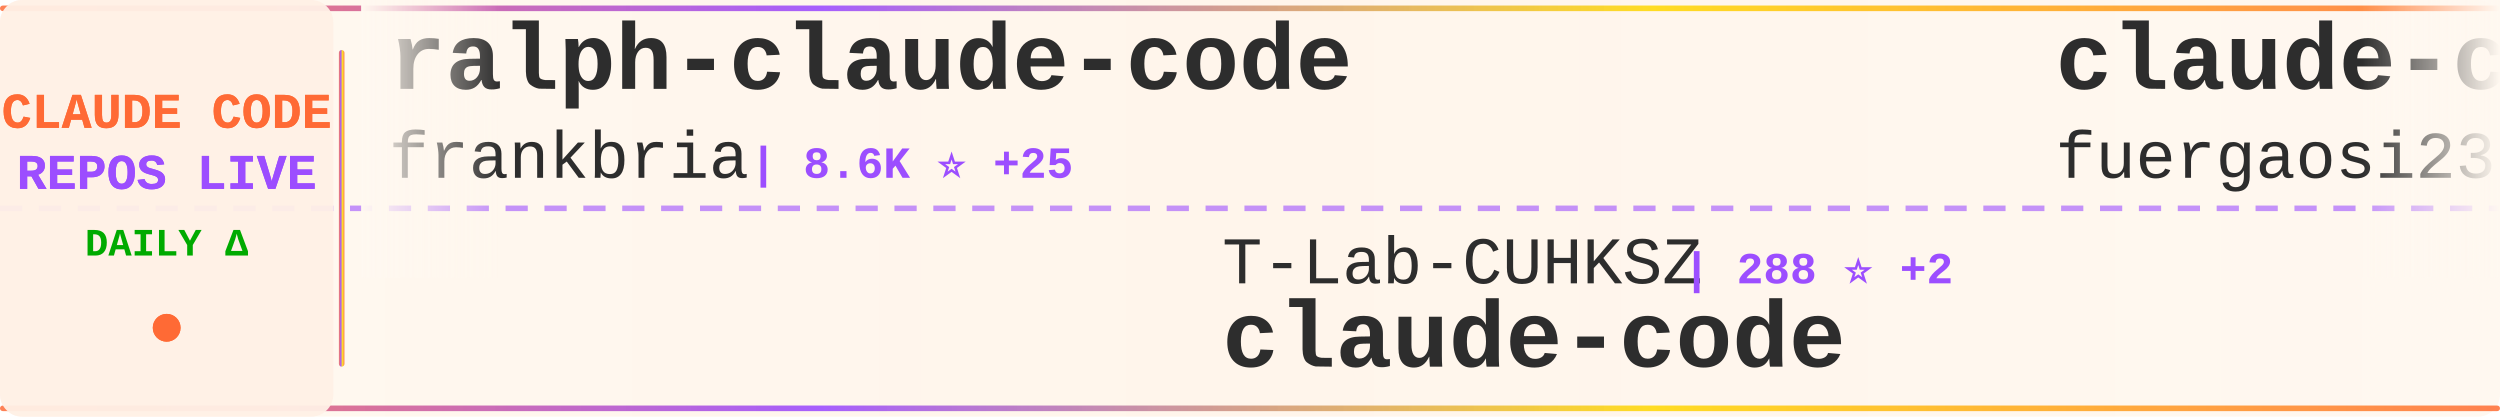
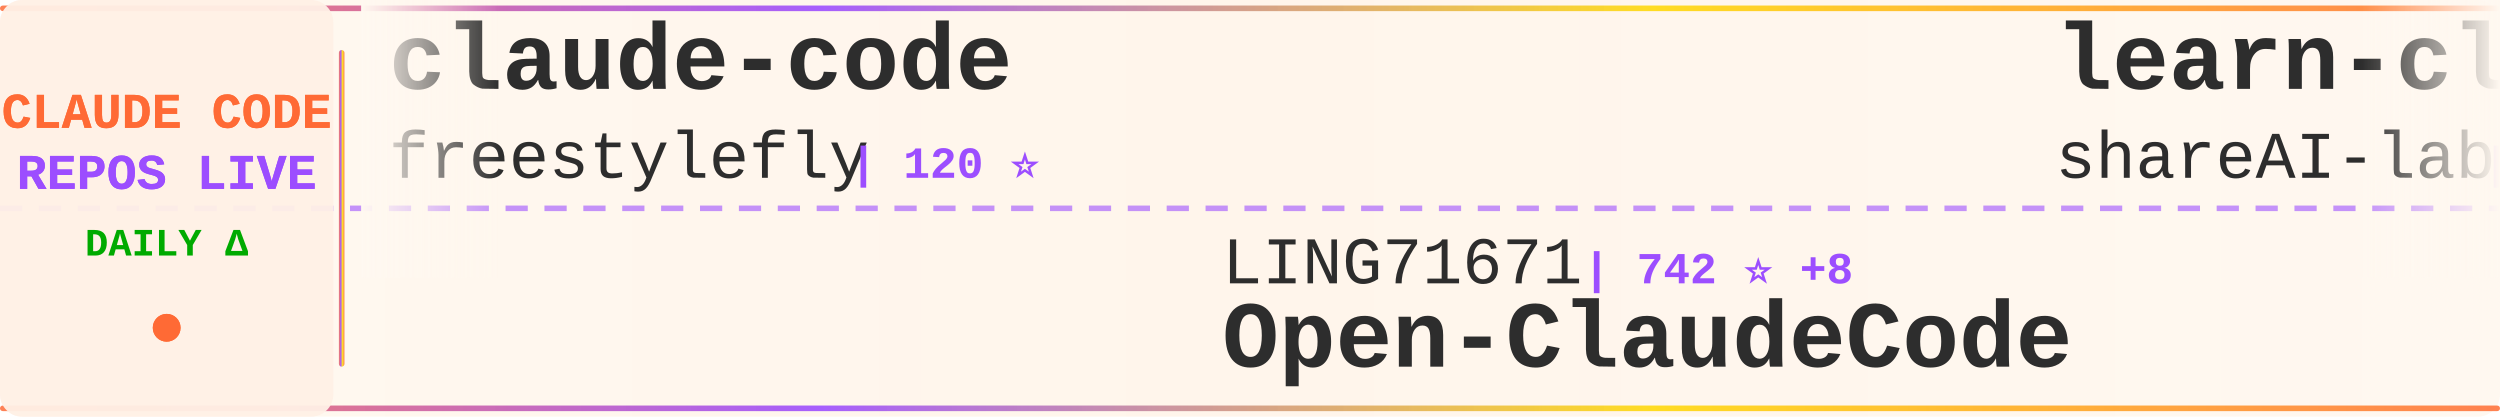
<svg xmlns="http://www.w3.org/2000/svg" width="900" height="150">
  <defs>
    <linearGradient id="tickerBg" x1="0%" y1="0%" x2="100%" y2="0%">
      <stop offset="0%" style="stop-color:#fff8f0;stop-opacity:0.98" />
      <stop offset="50%" style="stop-color:#fff5eb;stop-opacity:1" />
      <stop offset="100%" style="stop-color:#fff8f0;stop-opacity:0.98" />
    </linearGradient>
    <linearGradient id="borderGrad" x1="0%" y1="0%" x2="100%" y2="0%">
      <stop offset="0%" style="stop-color:#FF6B35;stop-opacity:0.85">
        <animate attributeName="stop-opacity" values="0.85;1;0.85" dur="2s" repeatCount="indefinite" />
      </stop>
      <stop offset="33%" style="stop-color:#9C4EFF;stop-opacity:0.9">
        <animate attributeName="stop-opacity" values="0.9;1;0.9" dur="2.2s" repeatCount="indefinite" />
      </stop>
      <stop offset="66%" style="stop-color:#FFD700;stop-opacity:0.85">
        <animate attributeName="stop-opacity" values="0.85;1;0.85" dur="1.8s" repeatCount="indefinite" />
      </stop>
      <stop offset="100%" style="stop-color:#FF6B35;stop-opacity:0.85">
        <animate attributeName="stop-opacity" values="0.85;1;0.85" dur="2s" repeatCount="indefinite" />
      </stop>
    </linearGradient>
    <filter id="textGlow">
      <feGaussianBlur stdDeviation="0.15" result="coloredBlur" />
      <feMerge>
        <feMergeNode in="coloredBlur" />
        <feMergeNode in="SourceGraphic" />
      </feMerge>
    </filter>
    <filter id="metricGlow">
      <feGaussianBlur stdDeviation="0.2" result="coloredBlur" />
      <feMerge>
        <feMergeNode in="coloredBlur" />
        <feMergeNode in="SourceGraphic" />
      </feMerge>
    </filter>
    <linearGradient id="leftFade" x1="0%" y1="0%" x2="100%" y2="0%">
      <stop offset="0%" style="stop-color:#fff8f0;stop-opacity:1" />
      <stop offset="100%" style="stop-color:#fff8f0;stop-opacity:0" />
    </linearGradient>
    <linearGradient id="rightFade" x1="0%" y1="0%" x2="100%" y2="0%">
      <stop offset="0%" style="stop-color:#fff8f0;stop-opacity:0" />
      <stop offset="100%" style="stop-color:#fff8f0;stop-opacity:1" />
    </linearGradient>
  </defs>
  <rect width="900" height="150" fill="url(#tickerBg)" rx="8" />
  <rect x="0" y="2" width="900" height="2" fill="url(#borderGrad)" rx="1" />
  <rect x="0" y="146" width="900" height="2" fill="url(#borderGrad)" rx="1" />
  <line x1="0" y1="75" x2="900" y2="75" stroke="#9C4EFF" stroke-width="2" stroke-dasharray="8 6" opacity="0.6" />
  <rect x="0" y="0" width="120" height="150" fill="#fff0e6" opacity="0.95" rx="8" />
  <text x="60" y="46" font-family="'Courier New', monospace" font-size="18" font-weight="bold" fill="#FF6B35" text-anchor="middle" filter="url(#textGlow)">
    CLAUDE CODE
  </text>
  <text x="60" y="68" font-family="'Courier New', monospace" font-size="18" font-weight="bold" fill="#9C4EFF" text-anchor="middle" filter="url(#textGlow)">
    REPOS LIVE
  </text>
  <text x="60" y="92" font-family="'Courier New', monospace" font-size="14" font-weight="bold" fill="#00aa00" text-anchor="middle">
    DAILY Δ
  </text>
  <circle cx="60" cy="118" r="5" fill="#FF6B35" filter="url(#metricGlow)">
    <animate attributeName="r" values="4;6;4" dur="1.5s" repeatCount="indefinite" />
    <animate attributeName="opacity" values="0.6;1;0.6" dur="1.5s" repeatCount="indefinite" />
  </circle>
  <rect x="122" y="18" width="2" height="114" fill="url(#borderGrad)" rx="1" />
  <clipPath id="tickerClip">
    <rect x="130" y="0" width="770" height="150" />
  </clipPath>
  <g clip-path="url(#tickerClip)">
    <g id="tickerItems">
      <animateTransform attributeName="transform" attributeType="XML" type="translate" from="0 0" to="-3000 0" dur="54s" repeatCount="indefinite" />
      <g transform="translate(0, 0)">
-         <text x="140" y="32" font-family="'Courier New', monospace" font-size="34" font-weight="bold" fill="#2d2d2d">ralph-claude-code</text>
-         <text x="140" y="64" font-family="'Courier New', monospace" font-size="24" font-weight="normal" fill="#2d2d2d" opacity="1.0">frankbria</text>
-         <text x="270" y="64" font-family="'Courier New', monospace" font-size="16" font-weight="bold" fill="#9C4EFF"> | 8.6K ⭐ +25</text>
+         <text x="140" y="32" font-family="'Courier New', monospace" font-size="34" font-weight="bold" fill="#2d2d2d">claude-code</text>
+         <text x="140" y="64" font-family="'Courier New', monospace" font-size="24" font-weight="normal" fill="#2d2d2d" opacity="1.0">freestylefly</text>
+         <text x="306" y="64" font-family="'Courier New', monospace" font-size="16" font-weight="bold" fill="#9C4EFF"> | 120 ⭐</text>
      </g>
      <g transform="translate(300, 0)">
-         <text x="140" y="102" font-family="'Courier New', monospace" font-size="24" font-weight="normal" fill="#2d2d2d" opacity="1.0">T-Lab-CUHKSZ</text>
-         <text x="306" y="102" font-family="'Courier New', monospace" font-size="16" font-weight="bold" fill="#9C4EFF"> | 288 ⭐ +2</text>
-         <text x="140" y="132" font-family="'Courier New', monospace" font-size="34" font-weight="bold" fill="#2d2d2d">claude-code</text>
+         <text x="140" y="102" font-family="'Courier New', monospace" font-size="24" font-weight="normal" fill="#2d2d2d" opacity="1.0">LING71671</text>
+         <text x="270" y="102" font-family="'Courier New', monospace" font-size="16" font-weight="bold" fill="#9C4EFF"> | 742 ⭐ +8</text>
+         <text x="140" y="132" font-family="'Courier New', monospace" font-size="34" font-weight="bold" fill="#2d2d2d">Open-ClaudeCode</text>
      </g>
      <g transform="translate(600, 0)">
-         <text x="140" y="32" font-family="'Courier New', monospace" font-size="34" font-weight="bold" fill="#2d2d2d">claude-code-proxy</text>
-         <text x="140" y="64" font-family="'Courier New', monospace" font-size="24" font-weight="normal" fill="#2d2d2d" opacity="1.0">fuergaosi233</text>
-         <text x="306" y="64" font-family="'Courier New', monospace" font-size="16" font-weight="bold" fill="#9C4EFF"> | 2.4K ⭐ +9</text>
+         <text x="140" y="32" font-family="'Courier New', monospace" font-size="34" font-weight="bold" fill="#2d2d2d">learn-claude-code</text>
+         <text x="140" y="64" font-family="'Courier New', monospace" font-size="24" font-weight="normal" fill="#2d2d2d" opacity="1.0">shareAI-lab</text>
+         <text x="294" y="64" font-family="'Courier New', monospace" font-size="16" font-weight="bold" fill="#9C4EFF"> | 53.2K ⭐ +585</text>
      </g>
      <g transform="translate(900, 0)">
-         <text x="140" y="102" font-family="'Courier New', monospace" font-size="24" font-weight="normal" fill="#2d2d2d" opacity="1.0">OneRedOak</text>
-         <text x="270" y="102" font-family="'Courier New', monospace" font-size="16" font-weight="bold" fill="#9C4EFF"> | 3.8K ⭐</text>
-         <text x="140" y="132" font-family="'Courier New', monospace" font-size="34" font-weight="bold" fill="#2d2d2d">claude-code-workflows</text>
+         <text x="140" y="102" font-family="'Courier New', monospace" font-size="24" font-weight="normal" fill="#2d2d2d" opacity="1.0">pedrohcgs</text>
+         <text x="270" y="102" font-family="'Courier New', monospace" font-size="16" font-weight="bold" fill="#9C4EFF"> | 914 ⭐ +6</text>
+         <text x="140" y="132" font-family="'Courier New', monospace" font-size="34" font-weight="bold" fill="#2d2d2d">claude-code-my-workflow</text>
      </g>
      <g transform="translate(1200, 0)">
+         <text x="140" y="32" font-family="'Courier New', monospace" font-size="34" font-weight="bold" fill="#2d2d2d">claude-code</text>
+         <text x="140" y="64" font-family="'Courier New', monospace" font-size="24" font-weight="normal" fill="#2d2d2d" opacity="1.0">Onewon</text>
+         <text x="234" y="64" font-family="'Courier New', monospace" font-size="16" font-weight="bold" fill="#9C4EFF"> | 173 ⭐ +1</text>
+       </g>
+       <g transform="translate(1500, 0)">
+         <text x="140" y="102" font-family="'Courier New', monospace" font-size="24" font-weight="normal" fill="#2d2d2d" opacity="1.0">alejandrobalderas</text>
+         <text x="366" y="102" font-family="'Courier New', monospace" font-size="16" font-weight="bold" fill="#9C4EFF"> | 1.4K ⭐ +123</text>
+         <text x="140" y="132" font-family="'Courier New', monospace" font-size="34" font-weight="bold" fill="#2d2d2d">claude-code-from-source</text>
+       </g>
+       <g transform="translate(1800, 0)">
+         <text x="140" y="32" font-family="'Courier New', monospace" font-size="34" font-weight="bold" fill="#2d2d2d">Claude-Code-x-OpenClaw-G...</text>
+         <text x="140" y="64" font-family="'Courier New', monospace" font-size="24" font-weight="normal" fill="#2d2d2d" opacity="1.0">KimYx0207</text>
+         <text x="270" y="64" font-family="'Courier New', monospace" font-size="16" font-weight="bold" fill="#9C4EFF"> | 3.3K ⭐ +25</text>
+       </g>
+       <g transform="translate(2100, 0)">
+         <text x="140" y="102" font-family="'Courier New', monospace" font-size="24" font-weight="normal" fill="#2d2d2d" opacity="1.0">Windy3f3f3f3f</text>
+         <text x="318" y="102" font-family="'Courier New', monospace" font-size="16" font-weight="bold" fill="#9C4EFF"> | 1.8K ⭐ +35</text>
+         <text x="140" y="132" font-family="'Courier New', monospace" font-size="34" font-weight="bold" fill="#2d2d2d">how-claude-code-works</text>
+       </g>
+       <g transform="translate(2400, 0)">
        <text x="140" y="32" font-family="'Courier New', monospace" font-size="34" font-weight="bold" fill="#2d2d2d">claude-code-action</text>
        <text x="140" y="64" font-family="'Courier New', monospace" font-size="24" font-weight="normal" fill="#2d2d2d" opacity="1.0">anthropics</text>
-         <text x="282" y="64" font-family="'Courier New', monospace" font-size="16" font-weight="bold" fill="#9C4EFF"> | 7.1K ⭐ +17</text>
-       </g>
-       <g transform="translate(1500, 0)">
-         <text x="140" y="102" font-family="'Courier New', monospace" font-size="24" font-weight="normal" fill="#2d2d2d" opacity="1.0">affaan-m</text>
-         <text x="258" y="102" font-family="'Courier New', monospace" font-size="16" font-weight="bold" fill="#9C4EFF"> | 155.0K ⭐ +1.8K</text>
-         <text x="140" y="132" font-family="'Courier New', monospace" font-size="34" font-weight="bold" fill="#2d2d2d">everything-claude-code</text>
-       </g>
-       <g transform="translate(1800, 0)">
-         <text x="140" y="32" font-family="'Courier New', monospace" font-size="34" font-weight="bold" fill="#2d2d2d">claude-code-guide</text>
-         <text x="140" y="64" font-family="'Courier New', monospace" font-size="24" font-weight="normal" fill="#2d2d2d" opacity="1.0">Cranot</text>
-         <text x="234" y="64" font-family="'Courier New', monospace" font-size="16" font-weight="bold" fill="#9C4EFF"> | 2.6K ⭐ +4</text>
-       </g>
-       <g transform="translate(2100, 0)">
-         <text x="140" y="102" font-family="'Courier New', monospace" font-size="24" font-weight="normal" fill="#2d2d2d" opacity="1.0">centminmod</text>
-         <text x="282" y="102" font-family="'Courier New', monospace" font-size="16" font-weight="bold" fill="#9C4EFF"> | 2.2K ⭐ +3</text>
-         <text x="140" y="132" font-family="'Courier New', monospace" font-size="34" font-weight="bold" fill="#2d2d2d">my-claude-code-setup</text>
-       </g>
-       <g transform="translate(2400, 0)">
-         <text x="140" y="32" font-family="'Courier New', monospace" font-size="34" font-weight="bold" fill="#2d2d2d">claude-code-source-build</text>
-         <text x="140" y="64" font-family="'Courier New', monospace" font-size="24" font-weight="normal" fill="#2d2d2d" opacity="1.0">andrew-kramer-inno</text>
-         <text x="378" y="64" font-family="'Courier New', monospace" font-size="16" font-weight="bold" fill="#9C4EFF"> | 567 ⭐ +1</text>
+         <text x="282" y="64" font-family="'Courier New', monospace" font-size="16" font-weight="bold" fill="#9C4EFF"> | 7.1K ⭐ +16</text>
      </g>
      <g transform="translate(2700, 0)">
-         <text x="140" y="102" font-family="'Courier New', monospace" font-size="24" font-weight="normal" fill="#2d2d2d" opacity="1.0">davila7</text>
-         <text x="246" y="102" font-family="'Courier New', monospace" font-size="16" font-weight="bold" fill="#9C4EFF"> | 24.6K ⭐ +58</text>
-         <text x="140" y="132" font-family="'Courier New', monospace" font-size="34" font-weight="bold" fill="#2d2d2d">claude-code-templates</text>
+         <text x="140" y="102" font-family="'Courier New', monospace" font-size="24" font-weight="normal" fill="#2d2d2d" opacity="1.0">Cranot</text>
+         <text x="234" y="102" font-family="'Courier New', monospace" font-size="16" font-weight="bold" fill="#9C4EFF"> | 2.6K ⭐ +4</text>
+         <text x="140" y="132" font-family="'Courier New', monospace" font-size="34" font-weight="bold" fill="#2d2d2d">claude-code-guide</text>
      </g>
      <g transform="translate(3000, 0)">
-         <text x="140" y="32" font-family="'Courier New', monospace" font-size="34" font-weight="bold" fill="#2d2d2d">ralph-claude-code</text>
-         <text x="140" y="64" font-family="'Courier New', monospace" font-size="24" font-weight="normal" fill="#2d2d2d" opacity="1.0">frankbria</text>
-         <text x="270" y="64" font-family="'Courier New', monospace" font-size="16" font-weight="bold" fill="#9C4EFF"> | 8.6K ⭐ +25</text>
+         <text x="140" y="32" font-family="'Courier New', monospace" font-size="34" font-weight="bold" fill="#2d2d2d">claude-code</text>
+         <text x="140" y="64" font-family="'Courier New', monospace" font-size="24" font-weight="normal" fill="#2d2d2d" opacity="1.0">freestylefly</text>
+         <text x="306" y="64" font-family="'Courier New', monospace" font-size="16" font-weight="bold" fill="#9C4EFF"> | 120 ⭐</text>
      </g>
      <g transform="translate(3300, 0)">
-         <text x="140" y="102" font-family="'Courier New', monospace" font-size="24" font-weight="normal" fill="#2d2d2d" opacity="1.0">T-Lab-CUHKSZ</text>
-         <text x="306" y="102" font-family="'Courier New', monospace" font-size="16" font-weight="bold" fill="#9C4EFF"> | 288 ⭐ +2</text>
-         <text x="140" y="132" font-family="'Courier New', monospace" font-size="34" font-weight="bold" fill="#2d2d2d">claude-code</text>
+         <text x="140" y="102" font-family="'Courier New', monospace" font-size="24" font-weight="normal" fill="#2d2d2d" opacity="1.0">LING71671</text>
+         <text x="270" y="102" font-family="'Courier New', monospace" font-size="16" font-weight="bold" fill="#9C4EFF"> | 742 ⭐ +8</text>
+         <text x="140" y="132" font-family="'Courier New', monospace" font-size="34" font-weight="bold" fill="#2d2d2d">Open-ClaudeCode</text>
      </g>
      <g transform="translate(3600, 0)">
-         <text x="140" y="32" font-family="'Courier New', monospace" font-size="34" font-weight="bold" fill="#2d2d2d">claude-code-proxy</text>
-         <text x="140" y="64" font-family="'Courier New', monospace" font-size="24" font-weight="normal" fill="#2d2d2d" opacity="1.0">fuergaosi233</text>
-         <text x="306" y="64" font-family="'Courier New', monospace" font-size="16" font-weight="bold" fill="#9C4EFF"> | 2.4K ⭐ +9</text>
+         <text x="140" y="32" font-family="'Courier New', monospace" font-size="34" font-weight="bold" fill="#2d2d2d">learn-claude-code</text>
+         <text x="140" y="64" font-family="'Courier New', monospace" font-size="24" font-weight="normal" fill="#2d2d2d" opacity="1.0">shareAI-lab</text>
+         <text x="294" y="64" font-family="'Courier New', monospace" font-size="16" font-weight="bold" fill="#9C4EFF"> | 53.2K ⭐ +585</text>
      </g>
      <g transform="translate(3900, 0)">
-         <text x="140" y="102" font-family="'Courier New', monospace" font-size="24" font-weight="normal" fill="#2d2d2d" opacity="1.0">OneRedOak</text>
-         <text x="270" y="102" font-family="'Courier New', monospace" font-size="16" font-weight="bold" fill="#9C4EFF"> | 3.8K ⭐</text>
-         <text x="140" y="132" font-family="'Courier New', monospace" font-size="34" font-weight="bold" fill="#2d2d2d">claude-code-workflows</text>
+         <text x="140" y="102" font-family="'Courier New', monospace" font-size="24" font-weight="normal" fill="#2d2d2d" opacity="1.0">pedrohcgs</text>
+         <text x="270" y="102" font-family="'Courier New', monospace" font-size="16" font-weight="bold" fill="#9C4EFF"> | 914 ⭐ +6</text>
+         <text x="140" y="132" font-family="'Courier New', monospace" font-size="34" font-weight="bold" fill="#2d2d2d">claude-code-my-workflow</text>
      </g>
    </g>
  </g>
  <rect x="130" y="0" width="50" height="100" fill="url(#leftFade)" />
  <rect x="850" y="0" width="50" height="100" fill="url(#rightFade)" />
</svg>
